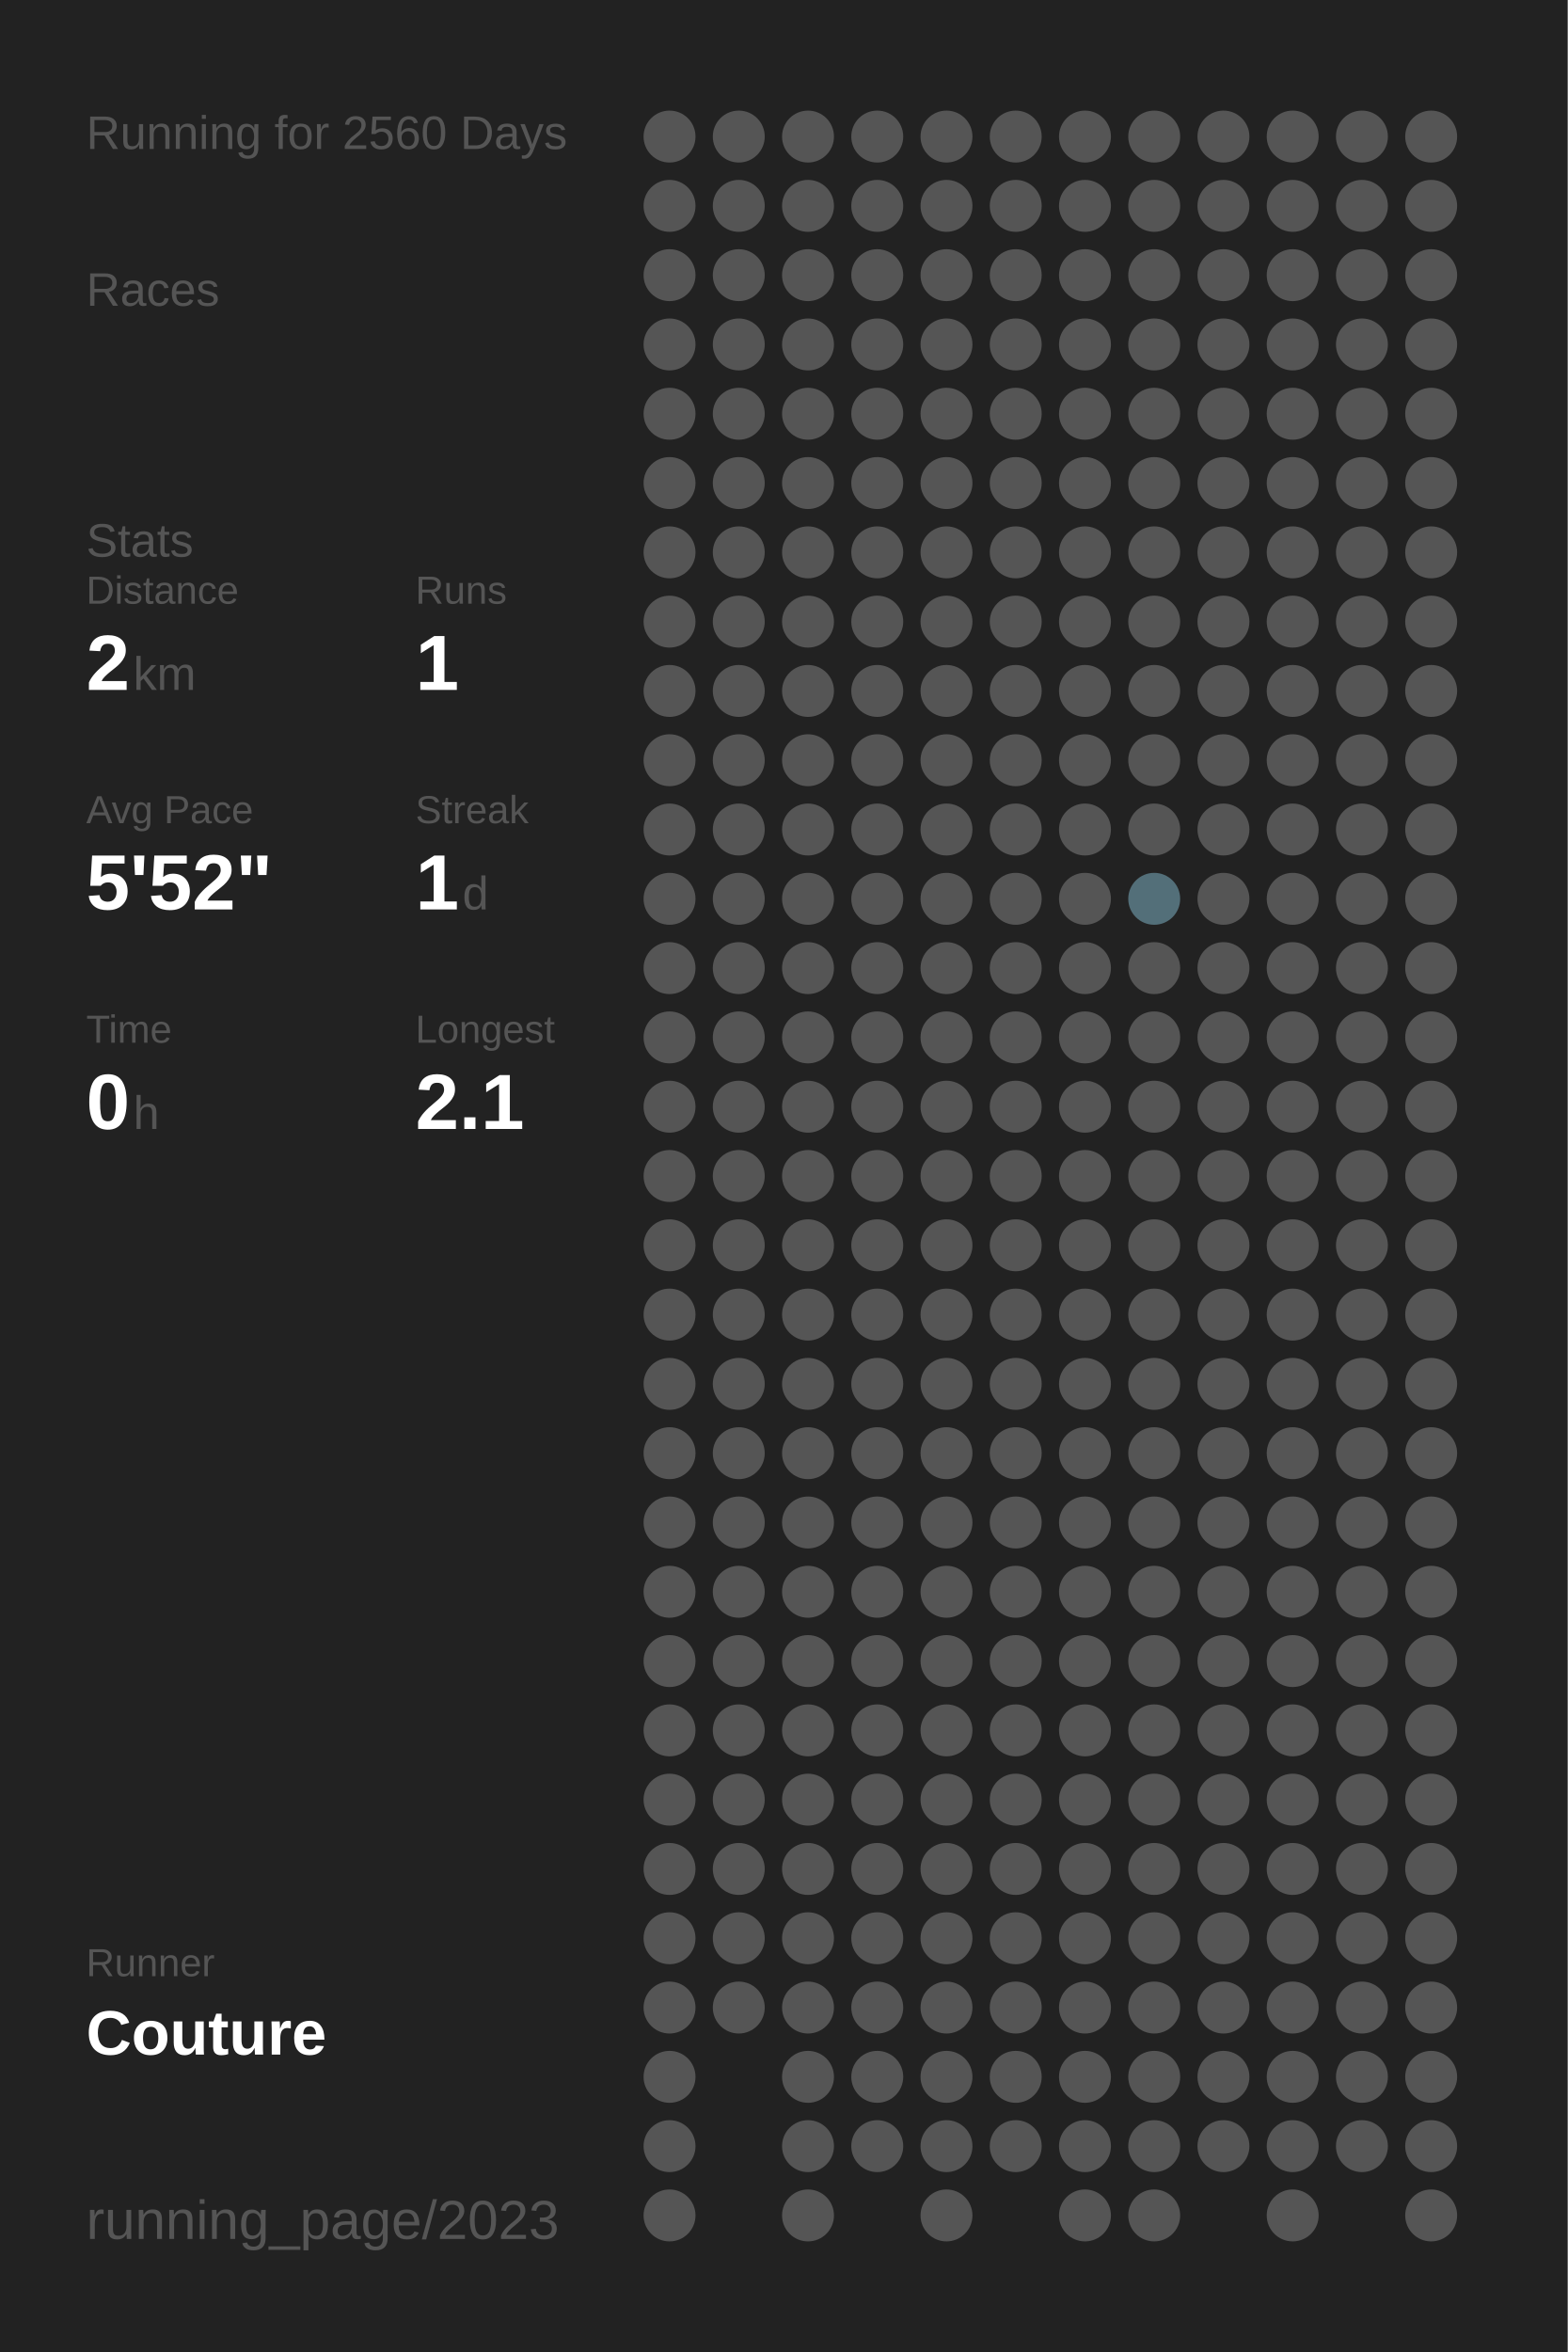
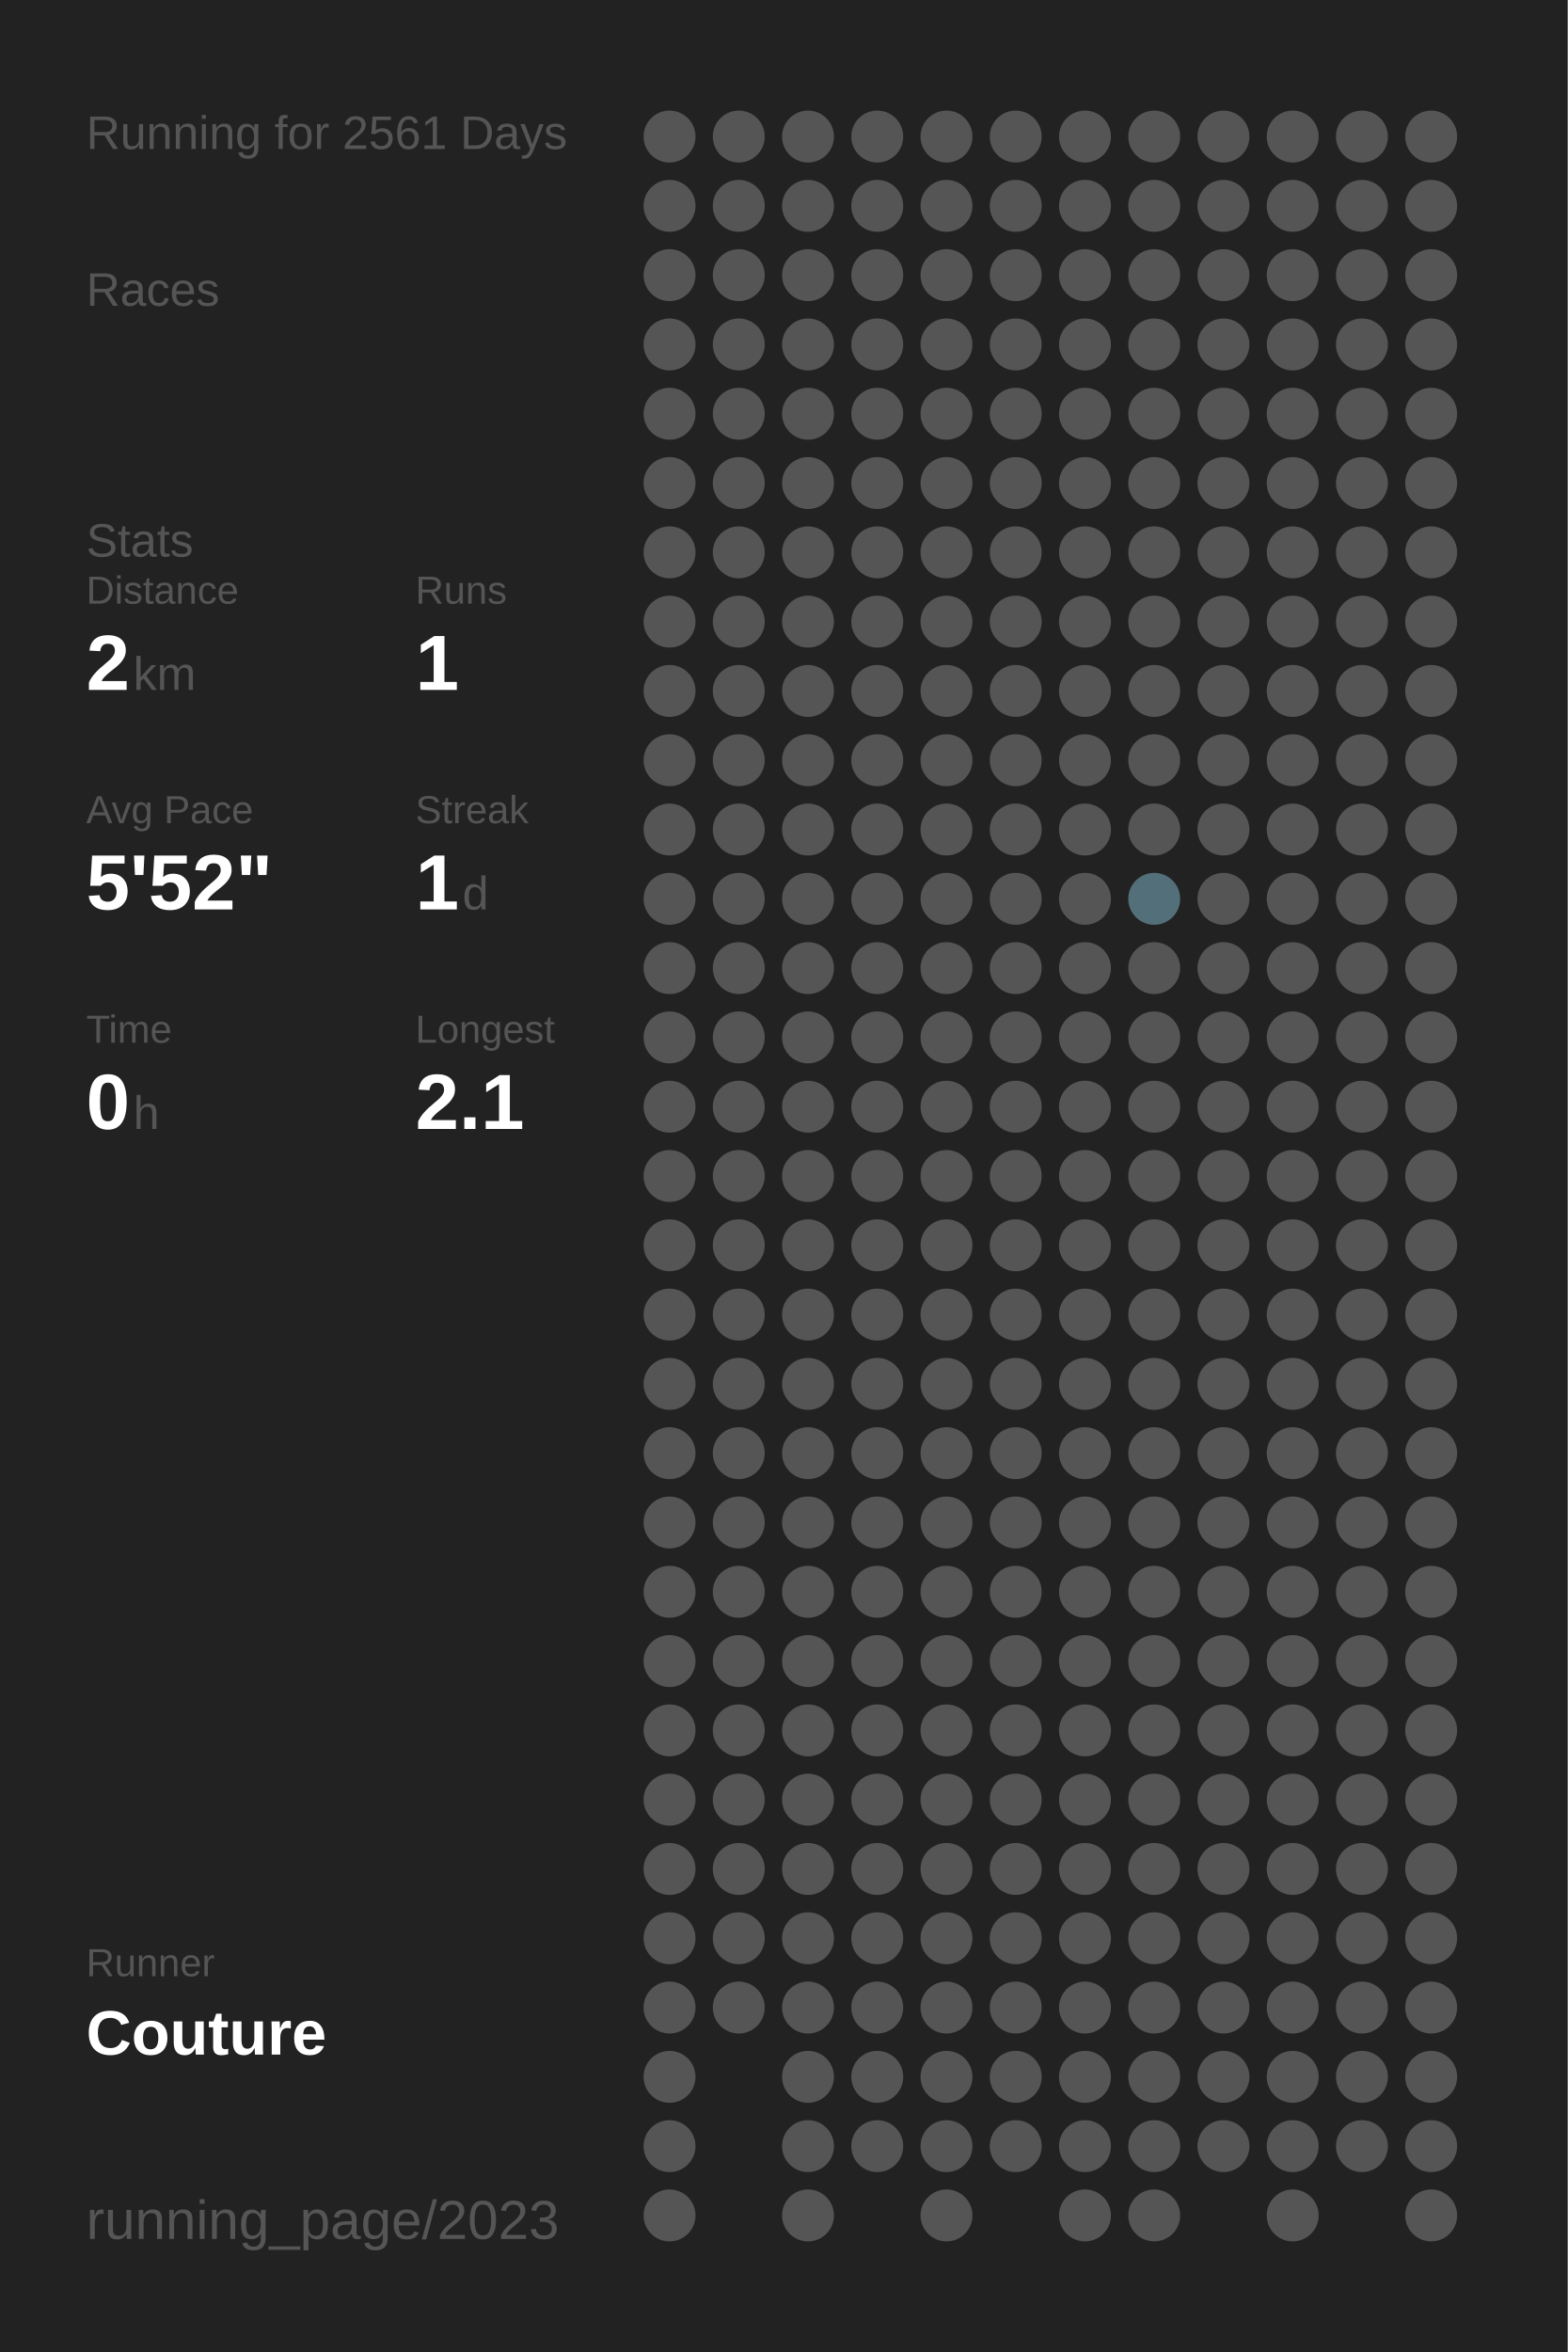
<svg xmlns="http://www.w3.org/2000/svg" baseProfile="full" height="300mm" version="1.1" viewBox="0,0,200,300" width="200mm">
  <defs />
  <rect fill="#222222" height="300" width="200" x="0" y="0" />
-   <text fill="#555555" style="font-size:6px; font-family:Arial;" x="11" y="19">Running for 2560 Days</text>
+   <text fill="#555555" style="font-size:6px; font-family:Arial;" x="11" y="19">Running for 2561 Days</text>
  <text fill="#555555" style="font-size:6px; font-family:Arial;" x="11" y="39">Races</text>
  <text fill="#555555" style="font-size:6px; font-family:Arial;" x="11" y="71">Stats</text>
  <text fill="#555555" style="font-size:5px; font-family:Arial;" x="11" y="77">Distance</text>
  <text fill="#FFFFFF" style="font-size:10px; font-family:Arial; font-weight:bold;" x="11" y="88">2</text>
  <text fill="#555555" style="font-size:6px; font-family:Arial;" x="17" y="88">km</text>
  <text fill="#555555" style="font-size:5px; font-family:Arial;" x="53" y="77">Runs</text>
  <text fill="#FFFFFF" style="font-size:10px; font-family:Arial; font-weight:bold;" x="53" y="88">1</text>
  <text fill="#555555" style="font-size:5px; font-family:Arial;" x="11" y="105">Avg Pace</text>
  <text fill="#FFFFFF" style="font-size:10px; font-family:Arial; font-weight:bold;" x="11" y="116">5'52"</text>
  <text fill="#555555" style="font-size:5px; font-family:Arial;" x="53" y="105">Streak</text>
  <text fill="#FFFFFF" style="font-size:10px; font-family:Arial; font-weight:bold;" x="53" y="116">1</text>
  <text fill="#555555" style="font-size:6px; font-family:Arial;" x="59" y="116">d</text>
  <text fill="#555555" style="font-size:5px; font-family:Arial;" x="11" y="133">Time</text>
  <text fill="#FFFFFF" style="font-size:10px; font-family:Arial; font-weight:bold;" x="11" y="144">0</text>
  <text fill="#555555" style="font-size:6px; font-family:Arial;" x="17" y="144">h</text>
  <text fill="#555555" style="font-size:5px; font-family:Arial;" x="53" y="133">Longest</text>
  <text fill="#FFFFFF" style="font-size:10px; font-family:Arial; font-weight:bold;" x="53" y="144">2.1</text>
  <text fill="#555555" style="font-size:5px; font-family:Arial;" x="11" y="252.065">Runner</text>
  <text fill="#FFFFFF" style="font-size:8px; font-family:Arial; font-weight:bold;" x="11" y="262.065">Couture</text>
  <text fill="#555555" style="font-size:7px; font-family:Arial;" x="11" y="285.581">running_page/2023</text>
  <circle cx="85.417" cy="17.419" fill="#555555" r="3.312" />
  <circle cx="85.417" cy="26.258" fill="#555555" r="3.312" />
  <circle cx="85.417" cy="35.097" fill="#555555" r="3.312" />
  <circle cx="85.417" cy="43.935" fill="#555555" r="3.312" />
  <circle cx="85.417" cy="52.774" fill="#555555" r="3.312" />
  <circle cx="85.417" cy="61.613" fill="#555555" r="3.312" />
  <circle cx="85.417" cy="70.452" fill="#555555" r="3.312" />
  <circle cx="85.417" cy="79.29" fill="#555555" r="3.312" />
  <circle cx="85.417" cy="88.129" fill="#555555" r="3.312" />
  <circle cx="85.417" cy="96.968" fill="#555555" r="3.312" />
  <circle cx="85.417" cy="105.806" fill="#555555" r="3.312" />
  <circle cx="85.417" cy="114.645" fill="#555555" r="3.312" />
  <circle cx="85.417" cy="123.484" fill="#555555" r="3.312" />
  <circle cx="85.417" cy="132.323" fill="#555555" r="3.312" />
  <circle cx="85.417" cy="141.161" fill="#555555" r="3.312" />
  <circle cx="85.417" cy="150" fill="#555555" r="3.312" />
  <circle cx="85.417" cy="158.839" fill="#555555" r="3.312" />
  <circle cx="85.417" cy="167.677" fill="#555555" r="3.312" />
  <circle cx="85.417" cy="176.516" fill="#555555" r="3.312" />
  <circle cx="85.417" cy="185.355" fill="#555555" r="3.312" />
  <circle cx="85.417" cy="194.194" fill="#555555" r="3.312" />
  <circle cx="85.417" cy="203.032" fill="#555555" r="3.312" />
  <circle cx="85.417" cy="211.871" fill="#555555" r="3.312" />
  <circle cx="85.417" cy="220.71" fill="#555555" r="3.312" />
  <circle cx="85.417" cy="229.548" fill="#555555" r="3.312" />
  <circle cx="85.417" cy="238.387" fill="#555555" r="3.312" />
  <circle cx="85.417" cy="247.226" fill="#555555" r="3.312" />
  <circle cx="85.417" cy="256.065" fill="#555555" r="3.312" />
  <circle cx="85.417" cy="264.903" fill="#555555" r="3.312" />
  <circle cx="85.417" cy="273.742" fill="#555555" r="3.312" />
  <circle cx="85.417" cy="282.581" fill="#555555" r="3.312" />
  <circle cx="94.25" cy="17.419" fill="#555555" r="3.312" />
  <circle cx="94.25" cy="26.258" fill="#555555" r="3.312" />
  <circle cx="94.25" cy="35.097" fill="#555555" r="3.312" />
  <circle cx="94.25" cy="43.935" fill="#555555" r="3.312" />
  <circle cx="94.25" cy="52.774" fill="#555555" r="3.312" />
  <circle cx="94.25" cy="61.613" fill="#555555" r="3.312" />
  <circle cx="94.25" cy="70.452" fill="#555555" r="3.312" />
  <circle cx="94.25" cy="79.29" fill="#555555" r="3.312" />
  <circle cx="94.25" cy="88.129" fill="#555555" r="3.312" />
  <circle cx="94.25" cy="96.968" fill="#555555" r="3.312" />
  <circle cx="94.25" cy="105.806" fill="#555555" r="3.312" />
  <circle cx="94.25" cy="114.645" fill="#555555" r="3.312" />
  <circle cx="94.25" cy="123.484" fill="#555555" r="3.312" />
  <circle cx="94.25" cy="132.323" fill="#555555" r="3.312" />
  <circle cx="94.25" cy="141.161" fill="#555555" r="3.312" />
  <circle cx="94.25" cy="150" fill="#555555" r="3.312" />
  <circle cx="94.25" cy="158.839" fill="#555555" r="3.312" />
  <circle cx="94.25" cy="167.677" fill="#555555" r="3.312" />
  <circle cx="94.25" cy="176.516" fill="#555555" r="3.312" />
  <circle cx="94.25" cy="185.355" fill="#555555" r="3.312" />
  <circle cx="94.25" cy="194.194" fill="#555555" r="3.312" />
  <circle cx="94.25" cy="203.032" fill="#555555" r="3.312" />
  <circle cx="94.25" cy="211.871" fill="#555555" r="3.312" />
  <circle cx="94.25" cy="220.71" fill="#555555" r="3.312" />
  <circle cx="94.25" cy="229.548" fill="#555555" r="3.312" />
  <circle cx="94.25" cy="238.387" fill="#555555" r="3.312" />
  <circle cx="94.25" cy="247.226" fill="#555555" r="3.312" />
  <circle cx="94.25" cy="256.065" fill="#555555" r="3.312" />
  <circle cx="103.083" cy="17.419" fill="#555555" r="3.312" />
  <circle cx="103.083" cy="26.258" fill="#555555" r="3.312" />
  <circle cx="103.083" cy="35.097" fill="#555555" r="3.312" />
  <circle cx="103.083" cy="43.935" fill="#555555" r="3.312" />
  <circle cx="103.083" cy="52.774" fill="#555555" r="3.312" />
  <circle cx="103.083" cy="61.613" fill="#555555" r="3.312" />
  <circle cx="103.083" cy="70.452" fill="#555555" r="3.312" />
  <circle cx="103.083" cy="79.29" fill="#555555" r="3.312" />
  <circle cx="103.083" cy="88.129" fill="#555555" r="3.312" />
  <circle cx="103.083" cy="96.968" fill="#555555" r="3.312" />
  <circle cx="103.083" cy="105.806" fill="#555555" r="3.312" />
  <circle cx="103.083" cy="114.645" fill="#555555" r="3.312" />
  <circle cx="103.083" cy="123.484" fill="#555555" r="3.312" />
  <circle cx="103.083" cy="132.323" fill="#555555" r="3.312" />
  <circle cx="103.083" cy="141.161" fill="#555555" r="3.312" />
  <circle cx="103.083" cy="150" fill="#555555" r="3.312" />
  <circle cx="103.083" cy="158.839" fill="#555555" r="3.312" />
  <circle cx="103.083" cy="167.677" fill="#555555" r="3.312" />
  <circle cx="103.083" cy="176.516" fill="#555555" r="3.312" />
  <circle cx="103.083" cy="185.355" fill="#555555" r="3.312" />
  <circle cx="103.083" cy="194.194" fill="#555555" r="3.312" />
  <circle cx="103.083" cy="203.032" fill="#555555" r="3.312" />
  <circle cx="103.083" cy="211.871" fill="#555555" r="3.312" />
  <circle cx="103.083" cy="220.71" fill="#555555" r="3.312" />
  <circle cx="103.083" cy="229.548" fill="#555555" r="3.312" />
  <circle cx="103.083" cy="238.387" fill="#555555" r="3.312" />
  <circle cx="103.083" cy="247.226" fill="#555555" r="3.312" />
  <circle cx="103.083" cy="256.065" fill="#555555" r="3.312" />
  <circle cx="103.083" cy="264.903" fill="#555555" r="3.312" />
  <circle cx="103.083" cy="273.742" fill="#555555" r="3.312" />
  <circle cx="103.083" cy="282.581" fill="#555555" r="3.312" />
  <circle cx="111.917" cy="17.419" fill="#555555" r="3.312" />
  <circle cx="111.917" cy="26.258" fill="#555555" r="3.312" />
  <circle cx="111.917" cy="35.097" fill="#555555" r="3.312" />
  <circle cx="111.917" cy="43.935" fill="#555555" r="3.312" />
  <circle cx="111.917" cy="52.774" fill="#555555" r="3.312" />
  <circle cx="111.917" cy="61.613" fill="#555555" r="3.312" />
  <circle cx="111.917" cy="70.452" fill="#555555" r="3.312" />
  <circle cx="111.917" cy="79.29" fill="#555555" r="3.312" />
  <circle cx="111.917" cy="88.129" fill="#555555" r="3.312" />
  <circle cx="111.917" cy="96.968" fill="#555555" r="3.312" />
  <circle cx="111.917" cy="105.806" fill="#555555" r="3.312" />
  <circle cx="111.917" cy="114.645" fill="#555555" r="3.312" />
  <circle cx="111.917" cy="123.484" fill="#555555" r="3.312" />
  <circle cx="111.917" cy="132.323" fill="#555555" r="3.312" />
  <circle cx="111.917" cy="141.161" fill="#555555" r="3.312" />
  <circle cx="111.917" cy="150" fill="#555555" r="3.312" />
  <circle cx="111.917" cy="158.839" fill="#555555" r="3.312" />
  <circle cx="111.917" cy="167.677" fill="#555555" r="3.312" />
  <circle cx="111.917" cy="176.516" fill="#555555" r="3.312" />
  <circle cx="111.917" cy="185.355" fill="#555555" r="3.312" />
  <circle cx="111.917" cy="194.194" fill="#555555" r="3.312" />
  <circle cx="111.917" cy="203.032" fill="#555555" r="3.312" />
  <circle cx="111.917" cy="211.871" fill="#555555" r="3.312" />
  <circle cx="111.917" cy="220.71" fill="#555555" r="3.312" />
  <circle cx="111.917" cy="229.548" fill="#555555" r="3.312" />
  <circle cx="111.917" cy="238.387" fill="#555555" r="3.312" />
  <circle cx="111.917" cy="247.226" fill="#555555" r="3.312" />
  <circle cx="111.917" cy="256.065" fill="#555555" r="3.312" />
  <circle cx="111.917" cy="264.903" fill="#555555" r="3.312" />
  <circle cx="111.917" cy="273.742" fill="#555555" r="3.312" />
  <circle cx="120.75" cy="17.419" fill="#555555" r="3.312" />
  <circle cx="120.75" cy="26.258" fill="#555555" r="3.312" />
  <circle cx="120.75" cy="35.097" fill="#555555" r="3.312" />
  <circle cx="120.75" cy="43.935" fill="#555555" r="3.312" />
  <circle cx="120.75" cy="52.774" fill="#555555" r="3.312" />
  <circle cx="120.75" cy="61.613" fill="#555555" r="3.312" />
  <circle cx="120.75" cy="70.452" fill="#555555" r="3.312" />
  <circle cx="120.75" cy="79.29" fill="#555555" r="3.312" />
  <circle cx="120.75" cy="88.129" fill="#555555" r="3.312" />
  <circle cx="120.75" cy="96.968" fill="#555555" r="3.312" />
  <circle cx="120.75" cy="105.806" fill="#555555" r="3.312" />
  <circle cx="120.75" cy="114.645" fill="#555555" r="3.312" />
  <circle cx="120.75" cy="123.484" fill="#555555" r="3.312" />
  <circle cx="120.75" cy="132.323" fill="#555555" r="3.312" />
  <circle cx="120.75" cy="141.161" fill="#555555" r="3.312" />
  <circle cx="120.75" cy="150" fill="#555555" r="3.312" />
  <circle cx="120.75" cy="158.839" fill="#555555" r="3.312" />
  <circle cx="120.75" cy="167.677" fill="#555555" r="3.312" />
  <circle cx="120.75" cy="176.516" fill="#555555" r="3.312" />
  <circle cx="120.75" cy="185.355" fill="#555555" r="3.312" />
  <circle cx="120.75" cy="194.194" fill="#555555" r="3.312" />
  <circle cx="120.75" cy="203.032" fill="#555555" r="3.312" />
  <circle cx="120.75" cy="211.871" fill="#555555" r="3.312" />
  <circle cx="120.75" cy="220.71" fill="#555555" r="3.312" />
  <circle cx="120.75" cy="229.548" fill="#555555" r="3.312" />
  <circle cx="120.75" cy="238.387" fill="#555555" r="3.312" />
  <circle cx="120.75" cy="247.226" fill="#555555" r="3.312" />
  <circle cx="120.75" cy="256.065" fill="#555555" r="3.312" />
  <circle cx="120.75" cy="264.903" fill="#555555" r="3.312" />
  <circle cx="120.75" cy="273.742" fill="#555555" r="3.312" />
  <circle cx="120.75" cy="282.581" fill="#555555" r="3.312" />
  <circle cx="129.583" cy="17.419" fill="#555555" r="3.312" />
  <circle cx="129.583" cy="26.258" fill="#555555" r="3.312" />
  <circle cx="129.583" cy="35.097" fill="#555555" r="3.312" />
  <circle cx="129.583" cy="43.935" fill="#555555" r="3.312" />
  <circle cx="129.583" cy="52.774" fill="#555555" r="3.312" />
  <circle cx="129.583" cy="61.613" fill="#555555" r="3.312" />
  <circle cx="129.583" cy="70.452" fill="#555555" r="3.312" />
  <circle cx="129.583" cy="79.29" fill="#555555" r="3.312" />
  <circle cx="129.583" cy="88.129" fill="#555555" r="3.312" />
  <circle cx="129.583" cy="96.968" fill="#555555" r="3.312" />
  <circle cx="129.583" cy="105.806" fill="#555555" r="3.312" />
  <circle cx="129.583" cy="114.645" fill="#555555" r="3.312" />
  <circle cx="129.583" cy="123.484" fill="#555555" r="3.312" />
  <circle cx="129.583" cy="132.323" fill="#555555" r="3.312" />
  <circle cx="129.583" cy="141.161" fill="#555555" r="3.312" />
  <circle cx="129.583" cy="150" fill="#555555" r="3.312" />
  <circle cx="129.583" cy="158.839" fill="#555555" r="3.312" />
  <circle cx="129.583" cy="167.677" fill="#555555" r="3.312" />
  <circle cx="129.583" cy="176.516" fill="#555555" r="3.312" />
  <circle cx="129.583" cy="185.355" fill="#555555" r="3.312" />
  <circle cx="129.583" cy="194.194" fill="#555555" r="3.312" />
  <circle cx="129.583" cy="203.032" fill="#555555" r="3.312" />
  <circle cx="129.583" cy="211.871" fill="#555555" r="3.312" />
  <circle cx="129.583" cy="220.71" fill="#555555" r="3.312" />
  <circle cx="129.583" cy="229.548" fill="#555555" r="3.312" />
  <circle cx="129.583" cy="238.387" fill="#555555" r="3.312" />
  <circle cx="129.583" cy="247.226" fill="#555555" r="3.312" />
  <circle cx="129.583" cy="256.065" fill="#555555" r="3.312" />
  <circle cx="129.583" cy="264.903" fill="#555555" r="3.312" />
  <circle cx="129.583" cy="273.742" fill="#555555" r="3.312" />
  <circle cx="138.417" cy="17.419" fill="#555555" r="3.312" />
  <circle cx="138.417" cy="26.258" fill="#555555" r="3.312" />
  <circle cx="138.417" cy="35.097" fill="#555555" r="3.312" />
  <circle cx="138.417" cy="43.935" fill="#555555" r="3.312" />
  <circle cx="138.417" cy="52.774" fill="#555555" r="3.312" />
  <circle cx="138.417" cy="61.613" fill="#555555" r="3.312" />
  <circle cx="138.417" cy="70.452" fill="#555555" r="3.312" />
  <circle cx="138.417" cy="79.29" fill="#555555" r="3.312" />
  <circle cx="138.417" cy="88.129" fill="#555555" r="3.312" />
  <circle cx="138.417" cy="96.968" fill="#555555" r="3.312" />
  <circle cx="138.417" cy="105.806" fill="#555555" r="3.312" />
  <circle cx="138.417" cy="114.645" fill="#555555" r="3.312" />
  <circle cx="138.417" cy="123.484" fill="#555555" r="3.312" />
  <circle cx="138.417" cy="132.323" fill="#555555" r="3.312" />
  <circle cx="138.417" cy="141.161" fill="#555555" r="3.312" />
  <circle cx="138.417" cy="150" fill="#555555" r="3.312" />
  <circle cx="138.417" cy="158.839" fill="#555555" r="3.312" />
  <circle cx="138.417" cy="167.677" fill="#555555" r="3.312" />
  <circle cx="138.417" cy="176.516" fill="#555555" r="3.312" />
  <circle cx="138.417" cy="185.355" fill="#555555" r="3.312" />
  <circle cx="138.417" cy="194.194" fill="#555555" r="3.312" />
  <circle cx="138.417" cy="203.032" fill="#555555" r="3.312" />
  <circle cx="138.417" cy="211.871" fill="#555555" r="3.312" />
  <circle cx="138.417" cy="220.71" fill="#555555" r="3.312" />
  <circle cx="138.417" cy="229.548" fill="#555555" r="3.312" />
  <circle cx="138.417" cy="238.387" fill="#555555" r="3.312" />
  <circle cx="138.417" cy="247.226" fill="#555555" r="3.312" />
  <circle cx="138.417" cy="256.065" fill="#555555" r="3.312" />
  <circle cx="138.417" cy="264.903" fill="#555555" r="3.312" />
  <circle cx="138.417" cy="273.742" fill="#555555" r="3.312" />
  <circle cx="138.417" cy="282.581" fill="#555555" r="3.312" />
  <circle cx="147.25" cy="17.419" fill="#555555" r="3.312" />
  <circle cx="147.25" cy="26.258" fill="#555555" r="3.312" />
  <circle cx="147.25" cy="35.097" fill="#555555" r="3.312" />
  <circle cx="147.25" cy="43.935" fill="#555555" r="3.312" />
  <circle cx="147.25" cy="52.774" fill="#555555" r="3.312" />
  <circle cx="147.25" cy="61.613" fill="#555555" r="3.312" />
  <circle cx="147.25" cy="70.452" fill="#555555" r="3.312" />
  <circle cx="147.25" cy="79.29" fill="#555555" r="3.312" />
  <circle cx="147.25" cy="88.129" fill="#555555" r="3.312" />
  <circle cx="147.25" cy="96.968" fill="#555555" r="3.312" />
  <circle cx="147.25" cy="105.806" fill="#555555" r="3.312" />
  <circle cx="147.25" cy="114.645" fill="#536f79" r="3.312" />
  <circle cx="147.25" cy="123.484" fill="#555555" r="3.312" />
  <circle cx="147.25" cy="132.323" fill="#555555" r="3.312" />
  <circle cx="147.25" cy="141.161" fill="#555555" r="3.312" />
  <circle cx="147.25" cy="150" fill="#555555" r="3.312" />
  <circle cx="147.25" cy="158.839" fill="#555555" r="3.312" />
  <circle cx="147.25" cy="167.677" fill="#555555" r="3.312" />
  <circle cx="147.25" cy="176.516" fill="#555555" r="3.312" />
  <circle cx="147.25" cy="185.355" fill="#555555" r="3.312" />
  <circle cx="147.25" cy="194.194" fill="#555555" r="3.312" />
  <circle cx="147.25" cy="203.032" fill="#555555" r="3.312" />
  <circle cx="147.25" cy="211.871" fill="#555555" r="3.312" />
  <circle cx="147.25" cy="220.71" fill="#555555" r="3.312" />
  <circle cx="147.25" cy="229.548" fill="#555555" r="3.312" />
  <circle cx="147.25" cy="238.387" fill="#555555" r="3.312" />
  <circle cx="147.25" cy="247.226" fill="#555555" r="3.312" />
  <circle cx="147.25" cy="256.065" fill="#555555" r="3.312" />
  <circle cx="147.25" cy="264.903" fill="#555555" r="3.312" />
  <circle cx="147.25" cy="273.742" fill="#555555" r="3.312" />
  <circle cx="147.25" cy="282.581" fill="#555555" r="3.312" />
  <circle cx="156.083" cy="17.419" fill="#555555" r="3.312" />
  <circle cx="156.083" cy="26.258" fill="#555555" r="3.312" />
  <circle cx="156.083" cy="35.097" fill="#555555" r="3.312" />
  <circle cx="156.083" cy="43.935" fill="#555555" r="3.312" />
  <circle cx="156.083" cy="52.774" fill="#555555" r="3.312" />
  <circle cx="156.083" cy="61.613" fill="#555555" r="3.312" />
  <circle cx="156.083" cy="70.452" fill="#555555" r="3.312" />
  <circle cx="156.083" cy="79.29" fill="#555555" r="3.312" />
  <circle cx="156.083" cy="88.129" fill="#555555" r="3.312" />
  <circle cx="156.083" cy="96.968" fill="#555555" r="3.312" />
  <circle cx="156.083" cy="105.806" fill="#555555" r="3.312" />
  <circle cx="156.083" cy="114.645" fill="#555555" r="3.312" />
  <circle cx="156.083" cy="123.484" fill="#555555" r="3.312" />
  <circle cx="156.083" cy="132.323" fill="#555555" r="3.312" />
  <circle cx="156.083" cy="141.161" fill="#555555" r="3.312" />
  <circle cx="156.083" cy="150" fill="#555555" r="3.312" />
  <circle cx="156.083" cy="158.839" fill="#555555" r="3.312" />
  <circle cx="156.083" cy="167.677" fill="#555555" r="3.312" />
  <circle cx="156.083" cy="176.516" fill="#555555" r="3.312" />
  <circle cx="156.083" cy="185.355" fill="#555555" r="3.312" />
  <circle cx="156.083" cy="194.194" fill="#555555" r="3.312" />
  <circle cx="156.083" cy="203.032" fill="#555555" r="3.312" />
  <circle cx="156.083" cy="211.871" fill="#555555" r="3.312" />
  <circle cx="156.083" cy="220.71" fill="#555555" r="3.312" />
  <circle cx="156.083" cy="229.548" fill="#555555" r="3.312" />
  <circle cx="156.083" cy="238.387" fill="#555555" r="3.312" />
  <circle cx="156.083" cy="247.226" fill="#555555" r="3.312" />
  <circle cx="156.083" cy="256.065" fill="#555555" r="3.312" />
  <circle cx="156.083" cy="264.903" fill="#555555" r="3.312" />
  <circle cx="156.083" cy="273.742" fill="#555555" r="3.312" />
  <circle cx="164.917" cy="17.419" fill="#555555" r="3.312" />
  <circle cx="164.917" cy="26.258" fill="#555555" r="3.312" />
  <circle cx="164.917" cy="35.097" fill="#555555" r="3.312" />
  <circle cx="164.917" cy="43.935" fill="#555555" r="3.312" />
  <circle cx="164.917" cy="52.774" fill="#555555" r="3.312" />
  <circle cx="164.917" cy="61.613" fill="#555555" r="3.312" />
  <circle cx="164.917" cy="70.452" fill="#555555" r="3.312" />
  <circle cx="164.917" cy="79.29" fill="#555555" r="3.312" />
  <circle cx="164.917" cy="88.129" fill="#555555" r="3.312" />
  <circle cx="164.917" cy="96.968" fill="#555555" r="3.312" />
  <circle cx="164.917" cy="105.806" fill="#555555" r="3.312" />
  <circle cx="164.917" cy="114.645" fill="#555555" r="3.312" />
  <circle cx="164.917" cy="123.484" fill="#555555" r="3.312" />
  <circle cx="164.917" cy="132.323" fill="#555555" r="3.312" />
  <circle cx="164.917" cy="141.161" fill="#555555" r="3.312" />
  <circle cx="164.917" cy="150" fill="#555555" r="3.312" />
  <circle cx="164.917" cy="158.839" fill="#555555" r="3.312" />
  <circle cx="164.917" cy="167.677" fill="#555555" r="3.312" />
  <circle cx="164.917" cy="176.516" fill="#555555" r="3.312" />
  <circle cx="164.917" cy="185.355" fill="#555555" r="3.312" />
  <circle cx="164.917" cy="194.194" fill="#555555" r="3.312" />
  <circle cx="164.917" cy="203.032" fill="#555555" r="3.312" />
  <circle cx="164.917" cy="211.871" fill="#555555" r="3.312" />
  <circle cx="164.917" cy="220.71" fill="#555555" r="3.312" />
  <circle cx="164.917" cy="229.548" fill="#555555" r="3.312" />
  <circle cx="164.917" cy="238.387" fill="#555555" r="3.312" />
  <circle cx="164.917" cy="247.226" fill="#555555" r="3.312" />
  <circle cx="164.917" cy="256.065" fill="#555555" r="3.312" />
  <circle cx="164.917" cy="264.903" fill="#555555" r="3.312" />
  <circle cx="164.917" cy="273.742" fill="#555555" r="3.312" />
  <circle cx="164.917" cy="282.581" fill="#555555" r="3.312" />
  <circle cx="173.75" cy="17.419" fill="#555555" r="3.312" />
  <circle cx="173.75" cy="26.258" fill="#555555" r="3.312" />
  <circle cx="173.75" cy="35.097" fill="#555555" r="3.312" />
  <circle cx="173.75" cy="43.935" fill="#555555" r="3.312" />
  <circle cx="173.75" cy="52.774" fill="#555555" r="3.312" />
  <circle cx="173.75" cy="61.613" fill="#555555" r="3.312" />
  <circle cx="173.75" cy="70.452" fill="#555555" r="3.312" />
  <circle cx="173.75" cy="79.29" fill="#555555" r="3.312" />
  <circle cx="173.75" cy="88.129" fill="#555555" r="3.312" />
  <circle cx="173.75" cy="96.968" fill="#555555" r="3.312" />
  <circle cx="173.75" cy="105.806" fill="#555555" r="3.312" />
  <circle cx="173.75" cy="114.645" fill="#555555" r="3.312" />
  <circle cx="173.75" cy="123.484" fill="#555555" r="3.312" />
  <circle cx="173.75" cy="132.323" fill="#555555" r="3.312" />
  <circle cx="173.75" cy="141.161" fill="#555555" r="3.312" />
  <circle cx="173.75" cy="150" fill="#555555" r="3.312" />
  <circle cx="173.75" cy="158.839" fill="#555555" r="3.312" />
  <circle cx="173.75" cy="167.677" fill="#555555" r="3.312" />
  <circle cx="173.75" cy="176.516" fill="#555555" r="3.312" />
  <circle cx="173.75" cy="185.355" fill="#555555" r="3.312" />
  <circle cx="173.75" cy="194.194" fill="#555555" r="3.312" />
  <circle cx="173.75" cy="203.032" fill="#555555" r="3.312" />
  <circle cx="173.75" cy="211.871" fill="#555555" r="3.312" />
  <circle cx="173.75" cy="220.71" fill="#555555" r="3.312" />
  <circle cx="173.75" cy="229.548" fill="#555555" r="3.312" />
  <circle cx="173.75" cy="238.387" fill="#555555" r="3.312" />
  <circle cx="173.75" cy="247.226" fill="#555555" r="3.312" />
  <circle cx="173.75" cy="256.065" fill="#555555" r="3.312" />
  <circle cx="173.75" cy="264.903" fill="#555555" r="3.312" />
  <circle cx="173.75" cy="273.742" fill="#555555" r="3.312" />
  <circle cx="182.583" cy="17.419" fill="#555555" r="3.312" />
  <circle cx="182.583" cy="26.258" fill="#555555" r="3.312" />
  <circle cx="182.583" cy="35.097" fill="#555555" r="3.312" />
  <circle cx="182.583" cy="43.935" fill="#555555" r="3.312" />
  <circle cx="182.583" cy="52.774" fill="#555555" r="3.312" />
  <circle cx="182.583" cy="61.613" fill="#555555" r="3.312" />
  <circle cx="182.583" cy="70.452" fill="#555555" r="3.312" />
  <circle cx="182.583" cy="79.29" fill="#555555" r="3.312" />
  <circle cx="182.583" cy="88.129" fill="#555555" r="3.312" />
  <circle cx="182.583" cy="96.968" fill="#555555" r="3.312" />
  <circle cx="182.583" cy="105.806" fill="#555555" r="3.312" />
  <circle cx="182.583" cy="114.645" fill="#555555" r="3.312" />
  <circle cx="182.583" cy="123.484" fill="#555555" r="3.312" />
  <circle cx="182.583" cy="132.323" fill="#555555" r="3.312" />
  <circle cx="182.583" cy="141.161" fill="#555555" r="3.312" />
  <circle cx="182.583" cy="150" fill="#555555" r="3.312" />
  <circle cx="182.583" cy="158.839" fill="#555555" r="3.312" />
  <circle cx="182.583" cy="167.677" fill="#555555" r="3.312" />
  <circle cx="182.583" cy="176.516" fill="#555555" r="3.312" />
  <circle cx="182.583" cy="185.355" fill="#555555" r="3.312" />
  <circle cx="182.583" cy="194.194" fill="#555555" r="3.312" />
  <circle cx="182.583" cy="203.032" fill="#555555" r="3.312" />
  <circle cx="182.583" cy="211.871" fill="#555555" r="3.312" />
  <circle cx="182.583" cy="220.71" fill="#555555" r="3.312" />
  <circle cx="182.583" cy="229.548" fill="#555555" r="3.312" />
  <circle cx="182.583" cy="238.387" fill="#555555" r="3.312" />
  <circle cx="182.583" cy="247.226" fill="#555555" r="3.312" />
  <circle cx="182.583" cy="256.065" fill="#555555" r="3.312" />
  <circle cx="182.583" cy="264.903" fill="#555555" r="3.312" />
  <circle cx="182.583" cy="273.742" fill="#555555" r="3.312" />
  <circle cx="182.583" cy="282.581" fill="#555555" r="3.312" />
</svg>
